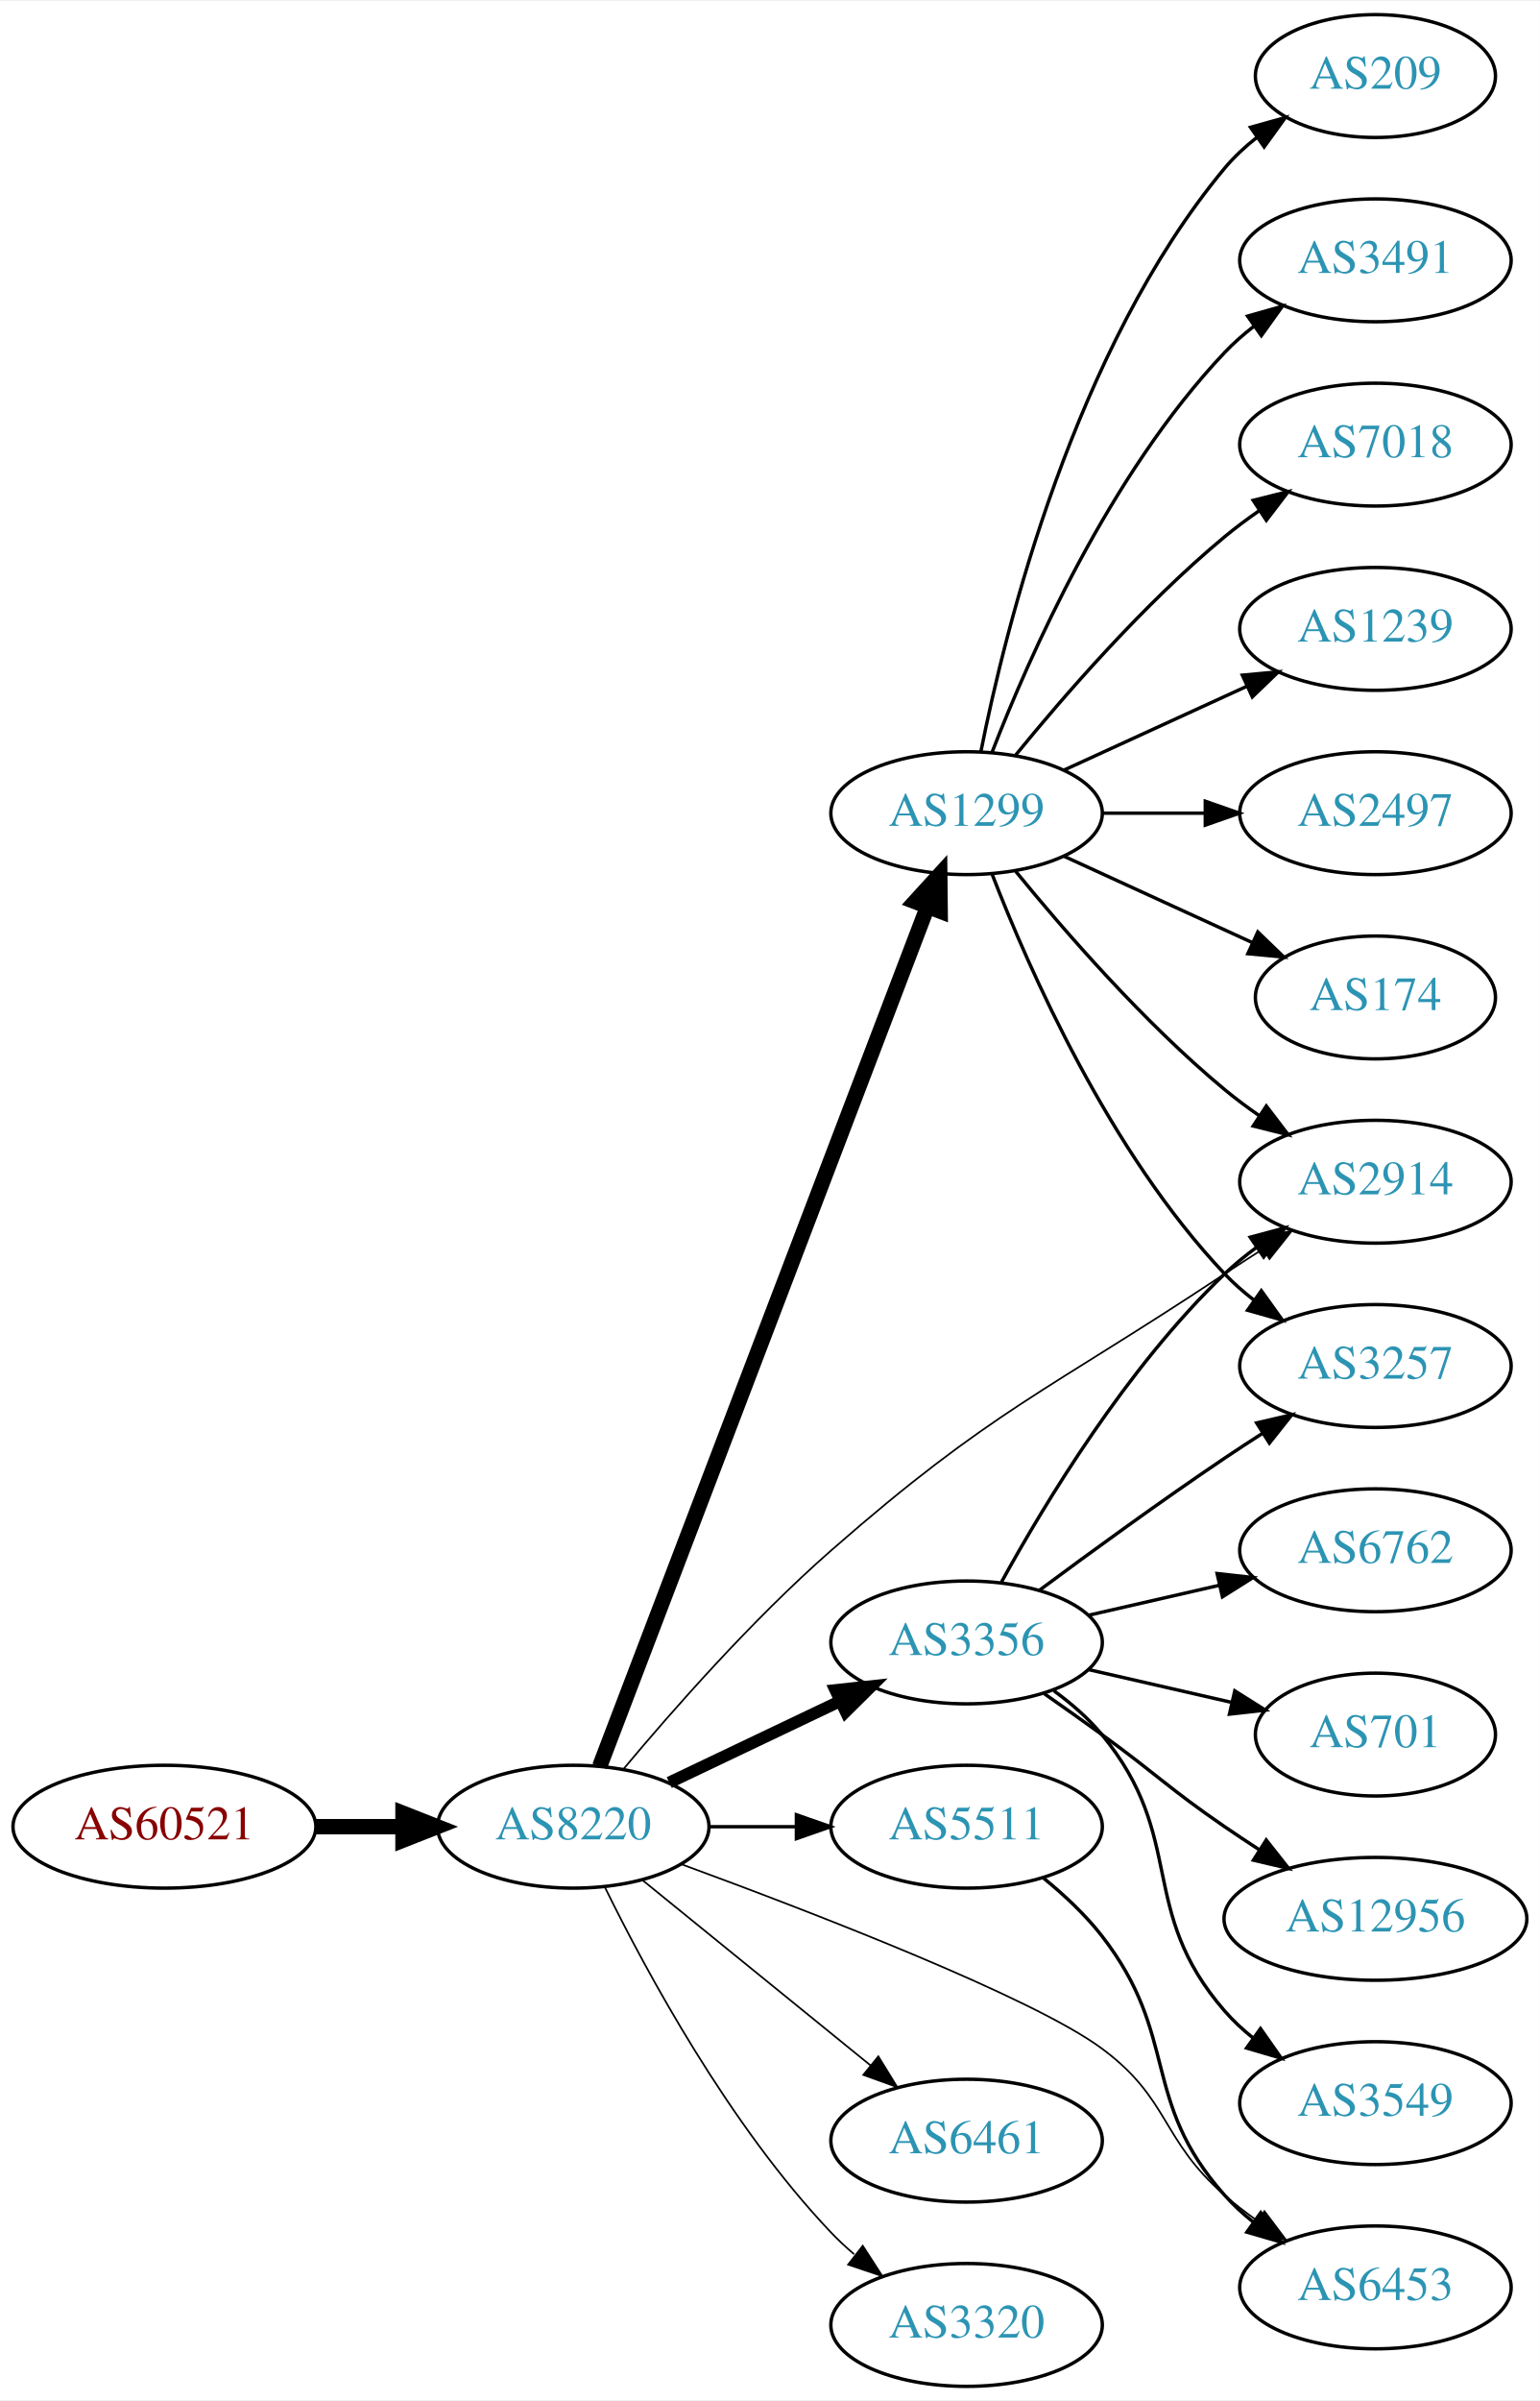
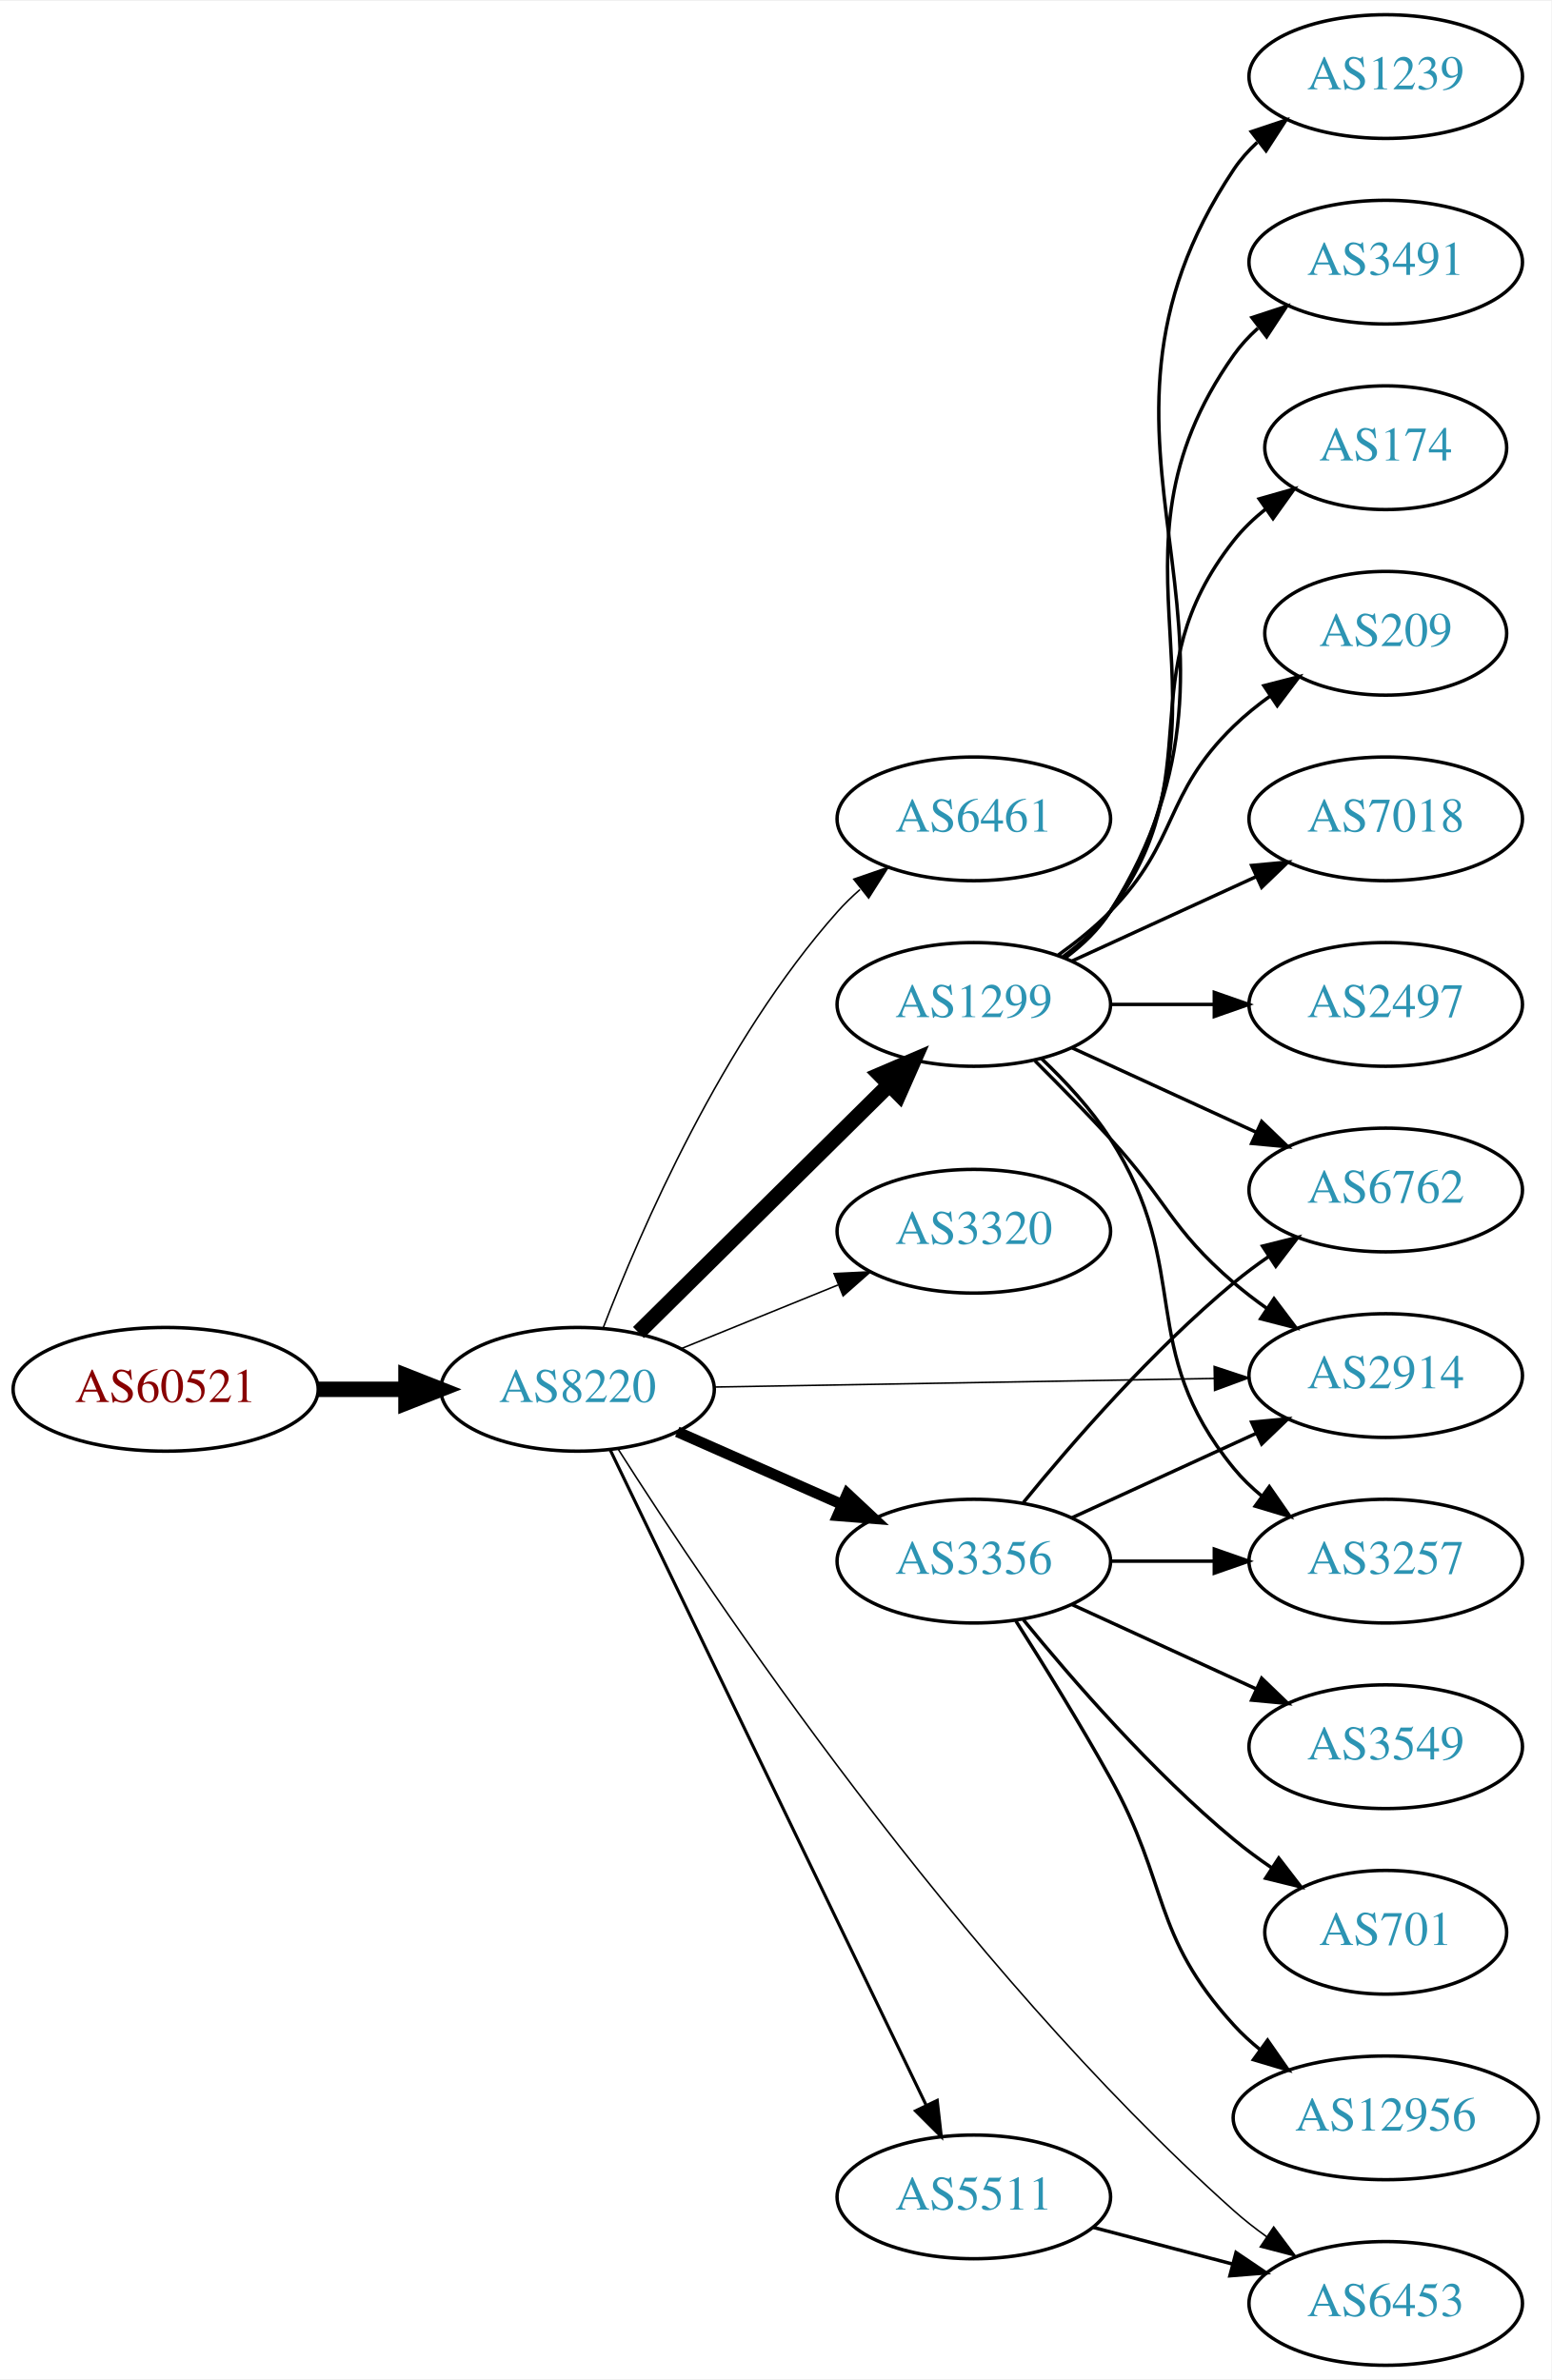
- <svg xmlns="http://www.w3.org/2000/svg" xmlns:xlink="http://www.w3.org/1999/xlink" width="451pt" height="703pt" viewBox="0.00 0.00 451.37 703.00">
-   <g id="graph0" class="graph" transform="scale(1 1) rotate(0) translate(4 699)">
-     <polygon fill="white" stroke="none" points="-4,4 -4,-699 447.37,-699 447.37,4 -4,4" />
+ <svg xmlns="http://www.w3.org/2000/svg" xmlns:xlink="http://www.w3.org/1999/xlink" width="451pt" height="692pt" viewBox="0.00 0.00 451.37 692.00">
+   <g id="graph0" class="graph" transform="scale(1 1) rotate(0) translate(4 688)">
+     <polygon fill="white" stroke="none" points="-4,4 -4,-688 447.37,-688 447.37,4 -4,4" />
    <g id="node1" class="node">
      <g id="a_node1">
        <a xlink:href="/asn/60521" xlink:title="AS60521 ~ Superfund Asset Management GmbH [AT]">
-           <ellipse fill="#ffffff" stroke="black" cx="44.196" cy="-164" rx="44.393" ry="18" />
-           <text text-anchor="middle" x="44.196" y="-160.3" font-family="Times,serif" font-size="14.00" fill="#880000">AS60521</text>
+           <ellipse fill="#ffffff" stroke="black" cx="44.196" cy="-284" rx="44.393" ry="18" />
+           <text text-anchor="middle" x="44.196" y="-280.3" font-family="Times,serif" font-size="14.00" fill="#880000">AS60521</text>
        </a>
      </g>
    </g>
    <g id="node2" class="node">
      <g id="a_node2">
        <a xlink:href="/asn/8220" xlink:title="AS8220 ~ COLT [GB]">
-           <ellipse fill="#ffffff" stroke="black" cx="164.039" cy="-164" rx="39.794" ry="18" />
-           <text text-anchor="middle" x="164.039" y="-160.3" font-family="Times,serif" font-size="14.00" fill="#2c94b3">AS8220</text>
+           <ellipse fill="#ffffff" stroke="black" cx="164.039" cy="-284" rx="39.794" ry="18" />
+           <text text-anchor="middle" x="164.039" y="-280.3" font-family="Times,serif" font-size="14.00" fill="#2c94b3">AS8220</text>
        </a>
      </g>
    </g>
    <g id="edge1" class="edge">
-       <path fill="none" stroke="black" stroke-width="4.5" d="M88.407,-164C96.72,-164 105.482,-164 113.965,-164" />
-       <polygon fill="black" stroke="black" stroke-width="4.5" points="114.123,-167.938 124.123,-164 114.123,-160.063 114.123,-167.938" />
+       <path fill="none" stroke="black" stroke-width="4.5" d="M88.407,-284C96.72,-284 105.482,-284 113.965,-284" />
+       <polygon fill="black" stroke="black" stroke-width="4.5" points="114.123,-287.938 124.123,-284 114.123,-280.063 114.123,-287.938" />
    </g>
    <g id="node3" class="node">
      <g id="a_node3">
-         <a xlink:href="/asn/3356" xlink:title="AS3356 ~ Level 3 Parent, LLC [US]">
-           <ellipse fill="#ffffff" stroke="black" cx="279.332" cy="-218" rx="39.794" ry="18" />
-           <text text-anchor="middle" x="279.332" y="-214.3" font-family="Times,serif" font-size="14.00" fill="#2c94b3">AS3356</text>
+         <a xlink:href="/asn/6461" xlink:title="AS6461 ~ Zayo Bandwidth [US]">
+           <ellipse fill="#ffffff" stroke="black" cx="279.332" cy="-450" rx="39.794" ry="18" />
+           <text text-anchor="middle" x="279.332" y="-446.3" font-family="Times,serif" font-size="14.00" fill="#2c94b3">AS6461</text>
        </a>
      </g>
    </g>
    <g id="edge2" class="edge">
-       <path fill="none" stroke="black" stroke-width="3.5" d="M192.175,-176.934C207.169,-184.081 225.99,-193.052 242.213,-200.785" />
-       <polygon fill="black" stroke="black" stroke-width="3.5" points="240.884,-204.028 251.417,-205.171 243.895,-197.709 240.884,-204.028" />
+       <path fill="none" stroke="black" stroke-width="0.45" d="M171.483,-301.863C182.282,-330.008 206.191,-385.339 239.685,-423 241.674,-425.236 243.883,-427.384 246.209,-429.424" />
+       <polygon fill="black" stroke="black" stroke-width="0.45" points="244.4,-432.456 254.415,-435.911 248.741,-426.964 244.4,-432.456" />
    </g>
    <g id="node4" class="node">
      <g id="a_node4">
-         <a xlink:href="/asn/1299" xlink:title="AS1299 ~ Telia Carrier [EU]">
-           <ellipse fill="#ffffff" stroke="black" cx="279.332" cy="-461" rx="39.794" ry="18" />
-           <text text-anchor="middle" x="279.332" y="-457.3" font-family="Times,serif" font-size="14.00" fill="#2c94b3">AS1299</text>
+         <a xlink:href="/asn/2914" xlink:title="AS2914 ~ NTT America, Inc. [US]">
+           <ellipse fill="#ffffff" stroke="black" cx="399.174" cy="-288" rx="39.794" ry="18" />
+           <text text-anchor="middle" x="399.174" y="-284.3" font-family="Times,serif" font-size="14.00" fill="#2c94b3">AS2914</text>
        </a>
      </g>
    </g>
    <g id="edge3" class="edge">
-       <path fill="none" stroke="black" stroke-width="4.5" d="M171.786,-181.689C190.79,-231.507 244.86,-373.254 267.817,-433.436" />
-       <polygon fill="black" stroke="black" stroke-width="4.5" points="264.233,-435.088 271.476,-443.028 271.591,-432.281 264.233,-435.088" />
+       <path fill="none" stroke="black" stroke-width="0.45" d="M203.798,-284.665C243.714,-285.35 306.032,-286.419 349.304,-287.162" />
+       <polygon fill="black" stroke="black" stroke-width="0.45" points="349.264,-290.661 359.322,-287.333 349.384,-283.662 349.264,-290.661" />
    </g>
    <g id="node5" class="node">
      <g id="a_node5">
-         <a xlink:href="/asn/6453" xlink:title="AS6453 ~ TATA COMMUNICATIONS (AMERICA) INC [US]">
-           <ellipse fill="#ffffff" stroke="black" cx="399.174" cy="-29" rx="39.794" ry="18" />
-           <text text-anchor="middle" x="399.174" y="-25.3" font-family="Times,serif" font-size="14.00" fill="#2c94b3">AS6453</text>
+         <a xlink:href="/asn/3320" xlink:title="AS3320 ~ DTAG [DE]">
+           <ellipse fill="#ffffff" stroke="black" cx="279.332" cy="-330" rx="39.794" ry="18" />
+           <text text-anchor="middle" x="279.332" y="-326.3" font-family="Times,serif" font-size="14.00" fill="#2c94b3">AS3320</text>
        </a>
      </g>
    </g>
    <g id="edge4" class="edge">
-       <path fill="none" stroke="black" stroke-width="0.5" d="M195.723,-153.006C234.494,-138.783 298.625,-114.048 318.978,-99 339.02,-84.182 336.177,-72.364 354.978,-56 357.97,-53.396 361.238,-50.876 364.596,-48.49" />
-       <polygon fill="black" stroke="black" stroke-width="0.5" points="366.645,-51.331 373.016,-42.866 362.756,-45.51 366.645,-51.331" />
+       <path fill="none" stroke="black" stroke-width="0.45" d="M194.214,-295.846C208.09,-301.48 224.867,-308.292 239.776,-314.346" />
+       <polygon fill="black" stroke="black" stroke-width="0.45" points="238.673,-317.675 249.255,-318.194 241.306,-311.189 238.673,-317.675" />
    </g>
    <g id="node6" class="node">
      <g id="a_node6">
-         <a xlink:href="/asn/5511" xlink:title="AS5511 ~ Orange S.A. [FR]">
-           <ellipse fill="#ffffff" stroke="black" cx="279.332" cy="-164" rx="39.794" ry="18" />
-           <text text-anchor="middle" x="279.332" y="-160.3" font-family="Times,serif" font-size="14.00" fill="#2c94b3">AS5511</text>
+         <a xlink:href="/asn/1299" xlink:title="AS1299 ~ Telia Carrier [EU]">
+           <ellipse fill="#ffffff" stroke="black" cx="279.332" cy="-396" rx="39.794" ry="18" />
+           <text text-anchor="middle" x="279.332" y="-392.3" font-family="Times,serif" font-size="14.00" fill="#2c94b3">AS1299</text>
        </a>
      </g>
    </g>
    <g id="edge5" class="edge">
-       <path fill="none" stroke="black" d="M203.711,-164C211.914,-164 220.678,-164 229.21,-164" />
-       <polygon fill="black" stroke="black" points="229.449,-167.5 239.449,-164 229.449,-160.5 229.449,-167.5" />
+       <path fill="none" stroke="black" stroke-width="4.5" d="M181.755,-300.526C201.026,-319.577 232.842,-351.029 254.654,-372.592" />
+       <polygon fill="black" stroke="black" stroke-width="4.5" points="252.035,-375.54 261.915,-379.77 257.571,-369.94 252.035,-375.54" />
    </g>
    <g id="node7" class="node">
      <g id="a_node7">
-         <a xlink:href="/asn/2914" xlink:title="AS2914 ~ NTT America, Inc. [US]">
-           <ellipse fill="#ffffff" stroke="black" cx="399.174" cy="-353" rx="39.794" ry="18" />
-           <text text-anchor="middle" x="399.174" y="-349.3" font-family="Times,serif" font-size="14.00" fill="#2c94b3">AS2914</text>
+         <a xlink:href="/asn/5511" xlink:title="AS5511 ~ Orange S.A. [FR]">
+           <ellipse fill="#ffffff" stroke="black" cx="279.332" cy="-49" rx="39.794" ry="18" />
+           <text text-anchor="middle" x="279.332" y="-45.3" font-family="Times,serif" font-size="14.00" fill="#2c94b3">AS5511</text>
        </a>
      </g>
    </g>
    <g id="edge6" class="edge">
-       <path fill="none" stroke="black" stroke-width="0.5" d="M178.68,-180.804C192.971,-197.907 216.524,-224.714 239.685,-245 286.794,-286.261 302.787,-291.391 354.978,-326 358.544,-328.364 362.304,-330.799 366.058,-333.194" />
-       <polygon fill="black" stroke="black" stroke-width="0.5" points="364.388,-336.278 374.713,-338.655 368.124,-330.358 364.388,-336.278" />
+       <path fill="none" stroke="black" stroke-width="0.9" d="M173.554,-266.337C193.245,-225.493 242.024,-124.311 265.417,-75.789" />
+       <polygon fill="black" stroke="black" stroke-width="0.9" points="268.682,-77.075 269.872,-66.548 262.376,-74.035 268.682,-77.075" />
    </g>
    <g id="node8" class="node">
      <g id="a_node8">
-         <a xlink:href="/asn/6461" xlink:title="AS6461 ~ Zayo Bandwidth [US]">
-           <ellipse fill="#ffffff" stroke="black" cx="279.332" cy="-72" rx="39.794" ry="18" />
-           <text text-anchor="middle" x="279.332" y="-68.3" font-family="Times,serif" font-size="14.00" fill="#2c94b3">AS6461</text>
+         <a xlink:href="/asn/3356" xlink:title="AS3356 ~ Level 3 Parent, LLC [US]">
+           <ellipse fill="#ffffff" stroke="black" cx="279.332" cy="-234" rx="39.794" ry="18" />
+           <text text-anchor="middle" x="279.332" y="-230.3" font-family="Times,serif" font-size="14.00" fill="#2c94b3">AS3356</text>
        </a>
      </g>
    </g>
    <g id="edge7" class="edge">
-       <path fill="none" stroke="black" stroke-width="0.5" d="M184.257,-148.393C202.649,-133.458 230.569,-110.786 251.219,-94.017" />
-       <polygon fill="black" stroke="black" stroke-width="0.5" points="253.462,-96.704 259.019,-87.683 249.05,-91.27 253.462,-96.704" />
+       <path fill="none" stroke="black" stroke-width="3.15" d="M193.044,-271.64C207.478,-265.27 225.279,-257.414 240.878,-250.53" />
+       <polygon fill="black" stroke="black" stroke-width="3.15" points="242.521,-253.63 250.256,-246.391 239.694,-247.226 242.521,-253.63" />
    </g>
    <g id="node9" class="node">
      <g id="a_node9">
-         <a xlink:href="/asn/3320" xlink:title="AS3320 ~ DTAG [DE]">
-           <ellipse fill="#ffffff" stroke="black" cx="279.332" cy="-18" rx="39.794" ry="18" />
-           <text text-anchor="middle" x="279.332" y="-14.3" font-family="Times,serif" font-size="14.00" fill="#2c94b3">AS3320</text>
+         <a xlink:href="/asn/6453" xlink:title="AS6453 ~ TATA COMMUNICATIONS (AMERICA) INC [US]">
+           <ellipse fill="#ffffff" stroke="black" cx="399.174" cy="-18" rx="39.794" ry="18" />
+           <text text-anchor="middle" x="399.174" y="-14.3" font-family="Times,serif" font-size="14.00" fill="#2c94b3">AS6453</text>
        </a>
      </g>
    </g>
    <g id="edge8" class="edge">
-       <path fill="none" stroke="black" stroke-width="0.5" d="M173.271,-146.348C185.361,-121.695 209.759,-76.447 239.685,-45 241.748,-42.832 244.01,-40.733 246.372,-38.727" />
-       <polygon fill="black" stroke="black" stroke-width="0.5" points="248.895,-41.199 254.645,-32.3 244.601,-35.671 248.895,-41.199" />
-     </g>
-     <g id="edge18" class="edge">
-       <path fill="none" stroke="black" d="M289.573,-235.713C302.118,-258.561 326.295,-298.611 354.978,-326 357.846,-328.739 361.035,-331.347 364.344,-333.785" />
-       <polygon fill="black" stroke="black" points="362.468,-336.742 372.704,-339.477 366.407,-330.956 362.468,-336.742" />
+       <path fill="none" stroke="black" stroke-width="0.45" d="M175.772,-266.725C202.316,-224.957 274.729,-116.666 354.978,-45 357.936,-42.358 361.183,-39.814 364.528,-37.413" />
+       <polygon fill="black" stroke="black" stroke-width="0.45" points="366.581,-40.25 372.931,-31.769 362.678,-34.439 366.581,-40.25" />
+     </g>
+     <g id="edge13" class="edge">
+       <path fill="none" stroke="black" d="M297.151,-379.557C304.032,-372.693 312.001,-364.569 318.978,-357 335.642,-338.923 336.34,-331.033 354.978,-315 357.985,-312.414 361.263,-309.905 364.627,-307.526" />
+       <polygon fill="black" stroke="black" points="366.674,-310.368 373.054,-301.91 362.792,-304.543 366.674,-310.368" />
+     </g>
+     <g id="node10" class="node">
+       <g id="a_node10">
+         <a xlink:href="/asn/174" xlink:title="AS174 ~ Cogent Communications [US]">
+           <ellipse fill="#ffffff" stroke="black" cx="399.174" cy="-558" rx="35.194" ry="18" />
+           <text text-anchor="middle" x="399.174" y="-554.3" font-family="Times,serif" font-size="14.00" fill="#2c94b3">AS174</text>
+         </a>
+       </g>
+     </g>
+     <g id="edge9" class="edge">
+       <path fill="none" stroke="black" d="M305.262,-409.882C310.338,-413.611 315.256,-418.016 318.978,-423 349.249,-463.542 323.679,-491.246 354.978,-531 357.625,-534.361 360.813,-537.417 364.245,-540.161" />
+       <polygon fill="black" stroke="black" points="362.358,-543.113 372.552,-546 366.383,-537.386 362.358,-543.113" />
+     </g>
+     <g id="node11" class="node">
+       <g id="a_node11">
+         <a xlink:href="/asn/209" xlink:title="AS209 ~ CenturyLink Communications, LLC [US]">
+           <ellipse fill="#ffffff" stroke="black" cx="399.174" cy="-504" rx="35.194" ry="18" />
+           <text text-anchor="middle" x="399.174" y="-500.3" font-family="Times,serif" font-size="14.00" fill="#2c94b3">AS209</text>
+         </a>
+       </g>
+     </g>
+     <g id="edge10" class="edge">
+       <path fill="none" stroke="black" d="M303.926,-410.389C309.182,-414.148 314.513,-418.437 318.978,-423 339.151,-443.617 334.285,-456.906 354.978,-477 358.206,-480.134 361.857,-483.089 365.635,-485.812" />
+       <polygon fill="black" stroke="black" points="363.732,-488.75 373.995,-491.383 367.614,-482.925 363.732,-488.75" />
+     </g>
+     <g id="node12" class="node">
+       <g id="a_node12">
+         <a xlink:href="/asn/6762" xlink:title="AS6762 ~ TELECOM ITALIA SPARKLE S.p.A. [IT]">
+           <ellipse fill="#ffffff" stroke="black" cx="399.174" cy="-342" rx="39.794" ry="18" />
+           <text text-anchor="middle" x="399.174" y="-338.3" font-family="Times,serif" font-size="14.00" fill="#2c94b3">AS6762</text>
+         </a>
+       </g>
+     </g>
+     <g id="edge11" class="edge">
+       <path fill="none" stroke="black" d="M307.96,-383.339C323.917,-376.027 344.188,-366.739 361.471,-358.819" />
+       <polygon fill="black" stroke="black" points="363.085,-361.929 370.718,-354.581 360.169,-355.565 363.085,-361.929" />
+     </g>
+     <g id="node13" class="node">
+       <g id="a_node13">
+         <a xlink:href="/asn/7018" xlink:title="AS7018 ~ AT&amp;T Services, Inc. [US]">
+           <ellipse fill="#ffffff" stroke="black" cx="399.174" cy="-450" rx="39.794" ry="18" />
+           <text text-anchor="middle" x="399.174" y="-446.3" font-family="Times,serif" font-size="14.00" fill="#2c94b3">AS7018</text>
+         </a>
+       </g>
+     </g>
+     <g id="edge12" class="edge">
+       <path fill="none" stroke="black" d="M307.96,-408.661C323.917,-415.973 344.188,-425.261 361.471,-433.181" />
+       <polygon fill="black" stroke="black" points="360.169,-436.435 370.718,-437.419 363.085,-430.071 360.169,-436.435" />
+     </g>
+     <g id="node14" class="node">
+       <g id="a_node14">
+         <a xlink:href="/asn/2497" xlink:title="AS2497 ~ Internet Initiative Japan Inc. [JP]">
+           <ellipse fill="#ffffff" stroke="black" cx="399.174" cy="-396" rx="39.794" ry="18" />
+           <text text-anchor="middle" x="399.174" y="-392.3" font-family="Times,serif" font-size="14.00" fill="#2c94b3">AS2497</text>
+         </a>
+       </g>
+     </g>
+     <g id="edge14" class="edge">
+       <path fill="none" stroke="black" d="M319.244,-396C328.798,-396 339.147,-396 349.11,-396" />
+       <polygon fill="black" stroke="black" points="349.302,-399.5 359.302,-396 349.302,-392.5 349.302,-399.5" />
    </g>
    <g id="node15" class="node">
      <g id="a_node15">
+         <a xlink:href="/asn/1239" xlink:title="AS1239 ~ Sprint [US]">
+           <ellipse fill="#ffffff" stroke="black" cx="399.174" cy="-666" rx="39.794" ry="18" />
+           <text text-anchor="middle" x="399.174" y="-662.3" font-family="Times,serif" font-size="14.00" fill="#2c94b3">AS1239</text>
+         </a>
+       </g>
+     </g>
+     <g id="edge15" class="edge">
+       <path fill="none" stroke="black" d="M305.858,-409.472C310.903,-413.223 315.658,-417.74 318.978,-423 370.928,-505.3 300.94,-558.056 354.978,-639 356.893,-641.869 359.227,-644.49 361.808,-646.872" />
+       <polygon fill="black" stroke="black" points="360.071,-649.954 370.12,-653.313 364.359,-644.421 360.071,-649.954" />
+     </g>
+     <g id="node16" class="node">
+       <g id="a_node16">
        <a xlink:href="/asn/3257" xlink:title="AS3257 ~ GTT [DE]">
-           <ellipse fill="#ffffff" stroke="black" cx="399.174" cy="-299" rx="39.794" ry="18" />
-           <text text-anchor="middle" x="399.174" y="-295.3" font-family="Times,serif" font-size="14.00" fill="#2c94b3">AS3257</text>
-         </a>
-       </g>
-     </g>
-     <g id="edge22" class="edge">
-       <path fill="none" stroke="black" d="M300.662,-233.277C315.524,-244.304 336.269,-259.407 354.978,-272 358.527,-274.389 362.277,-276.839 366.026,-279.242" />
-       <polygon fill="black" stroke="black" points="364.352,-282.325 374.674,-284.712 368.094,-276.409 364.352,-282.325" />
+           <ellipse fill="#ffffff" stroke="black" cx="399.174" cy="-234" rx="39.794" ry="18" />
+           <text text-anchor="middle" x="399.174" y="-230.3" font-family="Times,serif" font-size="14.00" fill="#2c94b3">AS3257</text>
+         </a>
+       </g>
+     </g>
+     <g id="edge16" class="edge">
+       <path fill="none" stroke="black" d="M298.973,-380.285C305.965,-373.656 313.527,-365.508 318.978,-357 343.561,-318.632 326.132,-296.275 354.978,-261 357.357,-258.09 360.137,-255.403 363.119,-252.943" />
+       <polygon fill="black" stroke="black" points="365.31,-255.678 371.347,-246.972 361.198,-250.013 365.31,-255.678" />
    </g>
    <g id="node17" class="node">
      <g id="a_node17">
-         <a xlink:href="/asn/3549" xlink:title="AS3549 ~ Level 3 Parent, LLC [US]">
-           <ellipse fill="#ffffff" stroke="black" cx="399.174" cy="-83" rx="39.794" ry="18" />
-           <text text-anchor="middle" x="399.174" y="-79.3" font-family="Times,serif" font-size="14.00" fill="#2c94b3">AS3549</text>
+         <a xlink:href="/asn/3491" xlink:title="AS3491 ~ PCCW Global, Inc. [US]">
+           <ellipse fill="#ffffff" stroke="black" cx="399.174" cy="-612" rx="39.794" ry="18" />
+           <text text-anchor="middle" x="399.174" y="-608.3" font-family="Times,serif" font-size="14.00" fill="#2c94b3">AS3491</text>
        </a>
      </g>
    </g>
    <g id="edge17" class="edge">
-       <path fill="none" stroke="black" d="M304.912,-203.844C310.007,-200.128 315.02,-195.799 318.978,-191 344.043,-160.606 329.144,-139.742 354.978,-110 357.443,-107.162 360.28,-104.523 363.297,-102.094" />
-       <polygon fill="black" stroke="black" points="365.484,-104.833 371.575,-96.164 361.408,-99.142 365.484,-104.833" />
+       <path fill="none" stroke="black" d="M305.651,-409.607C310.707,-413.351 315.518,-417.831 318.978,-423 360.003,-484.294 312.399,-524.775 354.978,-585 356.969,-587.816 359.356,-590.401 361.972,-592.76" />
+       <polygon fill="black" stroke="black" points="360.271,-595.865 370.34,-599.162 364.525,-590.306 360.271,-595.865" />
+     </g>
+     <g id="edge18" class="edge">
+       <path fill="none" stroke="black" d="M314.101,-40.117C326.674,-36.809 341.129,-33.006 354.468,-29.497" />
+       <polygon fill="black" stroke="black" points="355.62,-32.814 364.4,-26.885 353.839,-26.044 355.62,-32.814" />
+     </g>
+     <g id="edge21" class="edge">
+       <path fill="none" stroke="black" d="M307.96,-246.661C323.917,-253.973 344.188,-263.261 361.471,-271.181" />
+       <polygon fill="black" stroke="black" points="360.169,-274.435 370.718,-275.419 363.085,-268.071 360.169,-274.435" />
+     </g>
+     <g id="edge22" class="edge">
+       <path fill="none" stroke="black" d="M293.751,-251.065C307.865,-268.375 331.28,-295.345 354.978,-315 358.194,-317.668 361.695,-320.27 365.265,-322.741" />
+       <polygon fill="black" stroke="black" points="363.343,-325.666 373.622,-328.236 367.189,-319.817 363.343,-325.666" />
+     </g>
+     <g id="edge19" class="edge">
+       <path fill="none" stroke="black" d="M319.244,-234C328.798,-234 339.147,-234 349.11,-234" />
+       <polygon fill="black" stroke="black" points="349.302,-237.5 359.302,-234 349.302,-230.5 349.302,-237.5" />
    </g>
    <g id="node18" class="node">
      <g id="a_node18">
-         <a xlink:href="/asn/6762" xlink:title="AS6762 ~ TELECOM ITALIA SPARKLE S.p.A. [IT]">
-           <ellipse fill="#ffffff" stroke="black" cx="399.174" cy="-245" rx="39.794" ry="18" />
-           <text text-anchor="middle" x="399.174" y="-241.3" font-family="Times,serif" font-size="14.00" fill="#2c94b3">AS6762</text>
-         </a>
-       </g>
-     </g>
-     <g id="edge19" class="edge">
-       <path fill="none" stroke="black" d="M315.051,-225.955C327.051,-228.704 340.672,-231.825 353.364,-234.733" />
-       <polygon fill="black" stroke="black" points="352.767,-238.187 363.296,-237.009 354.33,-231.364 352.767,-238.187" />
+         <a xlink:href="/asn/3549" xlink:title="AS3549 ~ Level 3 Parent, LLC [US]">
+           <ellipse fill="#ffffff" stroke="black" cx="399.174" cy="-180" rx="39.794" ry="18" />
+           <text text-anchor="middle" x="399.174" y="-176.3" font-family="Times,serif" font-size="14.00" fill="#2c94b3">AS3549</text>
+         </a>
+       </g>
+     </g>
+     <g id="edge20" class="edge">
+       <path fill="none" stroke="black" d="M307.96,-221.339C323.917,-214.027 344.188,-204.739 361.471,-196.819" />
+       <polygon fill="black" stroke="black" points="363.085,-199.929 370.718,-192.581 360.169,-193.565 363.085,-199.929" />
    </g>
    <g id="node19" class="node">
      <g id="a_node19">
        <a xlink:href="/asn/701" xlink:title="AS701 ~ UUNET [US]">
-           <ellipse fill="#ffffff" stroke="black" cx="399.174" cy="-191" rx="35.194" ry="18" />
-           <text text-anchor="middle" x="399.174" y="-187.3" font-family="Times,serif" font-size="14.00" fill="#2c94b3">AS701</text>
-         </a>
-       </g>
-     </g>
-     <g id="edge20" class="edge">
-       <path fill="none" stroke="black" d="M315.051,-210.045C328.143,-207.045 343.166,-203.604 356.806,-200.478" />
-       <polygon fill="black" stroke="black" points="357.948,-203.807 366.914,-198.162 356.384,-196.984 357.948,-203.807" />
+           <ellipse fill="#ffffff" stroke="black" cx="399.174" cy="-126" rx="35.194" ry="18" />
+           <text text-anchor="middle" x="399.174" y="-122.3" font-family="Times,serif" font-size="14.00" fill="#2c94b3">AS701</text>
+         </a>
+       </g>
+     </g>
+     <g id="edge23" class="edge">
+       <path fill="none" stroke="black" d="M293.751,-216.935C307.865,-199.625 331.28,-172.655 354.978,-153 358.441,-150.128 362.234,-147.331 366.088,-144.692" />
+       <polygon fill="black" stroke="black" points="368.05,-147.592 374.521,-139.203 364.231,-141.725 368.05,-147.592" />
    </g>
    <g id="node20" class="node">
      <g id="a_node20">
        <a xlink:href="/asn/12956" xlink:title="AS12956 ~ TELXIUS [ES]">
-           <ellipse fill="#ffffff" stroke="black" cx="399.174" cy="-137" rx="44.393" ry="18" />
-           <text text-anchor="middle" x="399.174" y="-133.3" font-family="Times,serif" font-size="14.00" fill="#2c94b3">AS12956</text>
-         </a>
-       </g>
-     </g>
-     <g id="edge21" class="edge">
-       <path fill="none" stroke="black" d="M302.089,-202.991C307.623,-199.121 313.542,-194.936 318.978,-191 335.178,-179.271 338.483,-175.311 354.978,-164 358.249,-161.757 361.699,-159.472 365.166,-157.227" />
-       <polygon fill="black" stroke="black" points="367.167,-160.102 373.724,-151.78 363.408,-154.197 367.167,-160.102" />
-     </g>
-     <g id="edge12" class="edge">
-       <path fill="none" stroke="black" d="M293.751,-443.935C307.865,-426.625 331.28,-399.655 354.978,-380 358.194,-377.332 361.695,-374.73 365.265,-372.259" />
-       <polygon fill="black" stroke="black" points="367.189,-375.183 373.622,-366.764 363.343,-369.334 367.189,-375.183" />
-     </g>
-     <g id="node10" class="node">
-       <g id="a_node10">
-         <a xlink:href="/asn/7018" xlink:title="AS7018 ~ AT&amp;T Services, Inc. [US]">
-           <ellipse fill="#ffffff" stroke="black" cx="399.174" cy="-569" rx="39.794" ry="18" />
-           <text text-anchor="middle" x="399.174" y="-565.3" font-family="Times,serif" font-size="14.00" fill="#2c94b3">AS7018</text>
-         </a>
-       </g>
-     </g>
-     <g id="edge9" class="edge">
-       <path fill="none" stroke="black" d="M293.751,-478.065C307.865,-495.375 331.28,-522.345 354.978,-542 358.194,-544.668 361.695,-547.27 365.265,-549.741" />
-       <polygon fill="black" stroke="black" points="363.343,-552.666 373.622,-555.236 367.189,-546.817 363.343,-552.666" />
-     </g>
-     <g id="node11" class="node">
-       <g id="a_node11">
-         <a xlink:href="/asn/1239" xlink:title="AS1239 ~ Sprint [US]">
-           <ellipse fill="#ffffff" stroke="black" cx="399.174" cy="-515" rx="39.794" ry="18" />
-           <text text-anchor="middle" x="399.174" y="-511.3" font-family="Times,serif" font-size="14.00" fill="#2c94b3">AS1239</text>
-         </a>
-       </g>
-     </g>
-     <g id="edge10" class="edge">
-       <path fill="none" stroke="black" d="M307.96,-473.661C323.917,-480.973 344.188,-490.261 361.471,-498.181" />
-       <polygon fill="black" stroke="black" points="360.169,-501.435 370.718,-502.419 363.085,-495.071 360.169,-501.435" />
-     </g>
-     <g id="node12" class="node">
-       <g id="a_node12">
-         <a xlink:href="/asn/2497" xlink:title="AS2497 ~ Internet Initiative Japan Inc. [JP]">
-           <ellipse fill="#ffffff" stroke="black" cx="399.174" cy="-461" rx="39.794" ry="18" />
-           <text text-anchor="middle" x="399.174" y="-457.3" font-family="Times,serif" font-size="14.00" fill="#2c94b3">AS2497</text>
-         </a>
-       </g>
-     </g>
-     <g id="edge11" class="edge">
-       <path fill="none" stroke="black" d="M319.244,-461C328.798,-461 339.147,-461 349.11,-461" />
-       <polygon fill="black" stroke="black" points="349.302,-464.5 359.302,-461 349.302,-457.5 349.302,-464.5" />
-     </g>
-     <g id="node13" class="node">
-       <g id="a_node13">
-         <a xlink:href="/asn/174" xlink:title="AS174 ~ Cogent Communications [US]">
-           <ellipse fill="#ffffff" stroke="black" cx="399.174" cy="-407" rx="35.194" ry="18" />
-           <text text-anchor="middle" x="399.174" y="-403.3" font-family="Times,serif" font-size="14.00" fill="#2c94b3">AS174</text>
-         </a>
-       </g>
-     </g>
-     <g id="edge13" class="edge">
-       <path fill="none" stroke="black" d="M307.96,-448.339C324.377,-440.817 345.358,-431.202 362.955,-423.139" />
-       <polygon fill="black" stroke="black" points="364.7,-426.189 372.332,-418.842 361.783,-419.826 364.7,-426.189" />
-     </g>
-     <g id="node14" class="node">
-       <g id="a_node14">
-         <a xlink:href="/asn/209" xlink:title="AS209 ~ CenturyLink Communications, LLC [US]">
-           <ellipse fill="#ffffff" stroke="black" cx="399.174" cy="-677" rx="35.194" ry="18" />
-           <text text-anchor="middle" x="399.174" y="-673.3" font-family="Times,serif" font-size="14.00" fill="#2c94b3">AS209</text>
-         </a>
-       </g>
-     </g>
-     <g id="edge14" class="edge">
-       <path fill="none" stroke="black" d="M283.53,-479.073C290.694,-515.141 310.968,-597.125 354.978,-650 357.715,-653.288 360.96,-656.298 364.423,-659.017" />
-       <polygon fill="black" stroke="black" points="362.558,-661.983 372.764,-664.827 366.56,-656.239 362.558,-661.983" />
-     </g>
-     <g id="edge15" class="edge">
-       <path fill="none" stroke="black" d="M286.855,-443.006C297.605,-415.272 321.262,-361.571 354.978,-326 357.564,-323.272 360.481,-320.706 363.55,-318.323" />
-       <polygon fill="black" stroke="black" points="365.728,-321.07 371.898,-312.457 361.704,-315.342 365.728,-321.07" />
-     </g>
-     <g id="node16" class="node">
-       <g id="a_node16">
-         <a xlink:href="/asn/3491" xlink:title="AS3491 ~ PCCW Global, Inc. [US]">
-           <ellipse fill="#ffffff" stroke="black" cx="399.174" cy="-623" rx="39.794" ry="18" />
-           <text text-anchor="middle" x="399.174" y="-619.3" font-family="Times,serif" font-size="14.00" fill="#2c94b3">AS3491</text>
-         </a>
-       </g>
-     </g>
-     <g id="edge16" class="edge">
-       <path fill="none" stroke="black" d="M286.855,-478.994C297.605,-506.728 321.262,-560.429 354.978,-596 357.564,-598.728 360.481,-601.294 363.55,-603.677" />
-       <polygon fill="black" stroke="black" points="361.704,-606.658 371.898,-609.543 365.728,-600.93 361.704,-606.658" />
-     </g>
-     <g id="edge23" class="edge">
-       <path fill="none" stroke="black" d="M301.937,-148.892C307.961,-143.982 314.166,-138.19 318.978,-132 341.917,-102.492 330.13,-83.919 354.978,-56 357.477,-53.192 360.337,-50.573 363.368,-48.156" />
-       <polygon fill="black" stroke="black" points="365.553,-50.897 371.666,-42.244 361.491,-45.196 365.553,-50.897" />
+           <ellipse fill="#ffffff" stroke="black" cx="399.174" cy="-72" rx="44.393" ry="18" />
+           <text text-anchor="middle" x="399.174" y="-68.3" font-family="Times,serif" font-size="14.00" fill="#2c94b3">AS12956</text>
+         </a>
+       </g>
+     </g>
+     <g id="edge24" class="edge">
+       <path fill="none" stroke="black" d="M291.573,-216.59C299.516,-204.074 310.256,-186.705 318.978,-171 336.348,-139.723 330.91,-125.471 354.978,-99 357.31,-96.436 359.939,-94.024 362.722,-91.778" />
+       <polygon fill="black" stroke="black" points="364.797,-94.597 370.845,-85.898 360.692,-88.926 364.797,-94.597" />
    </g>
  </g>
</svg>
